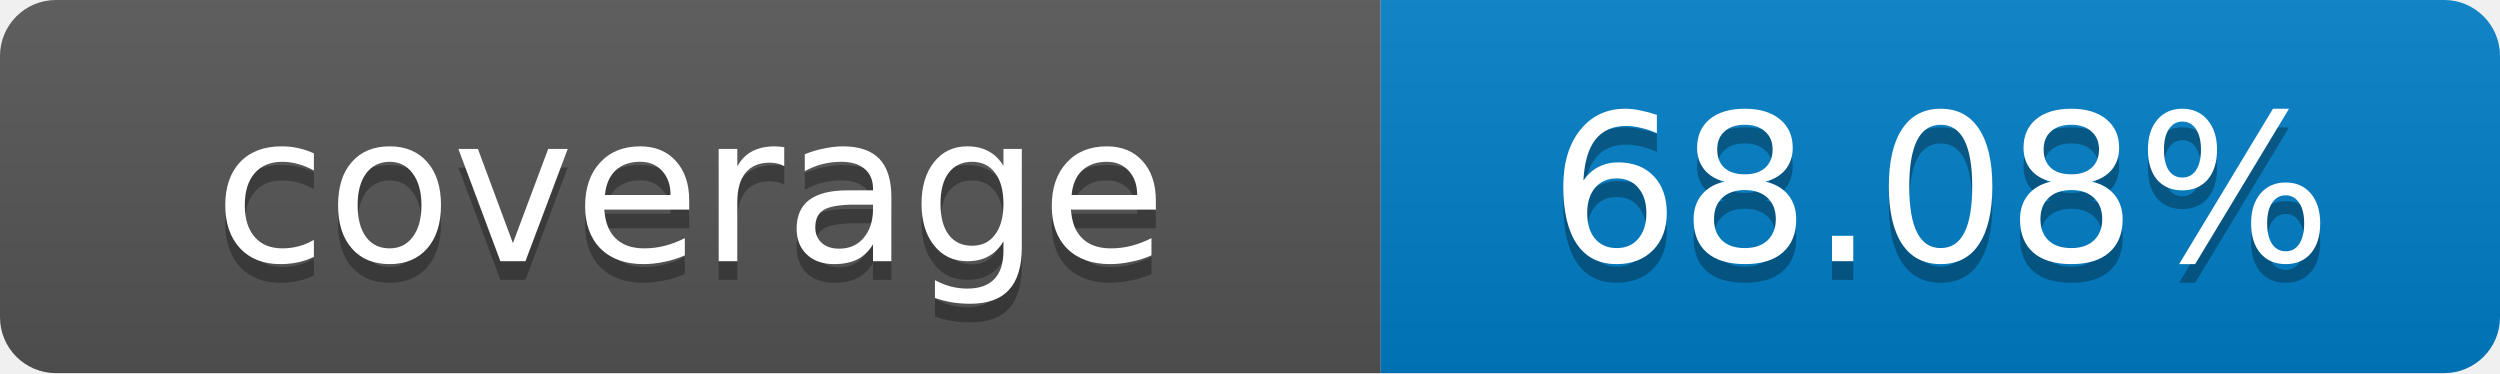
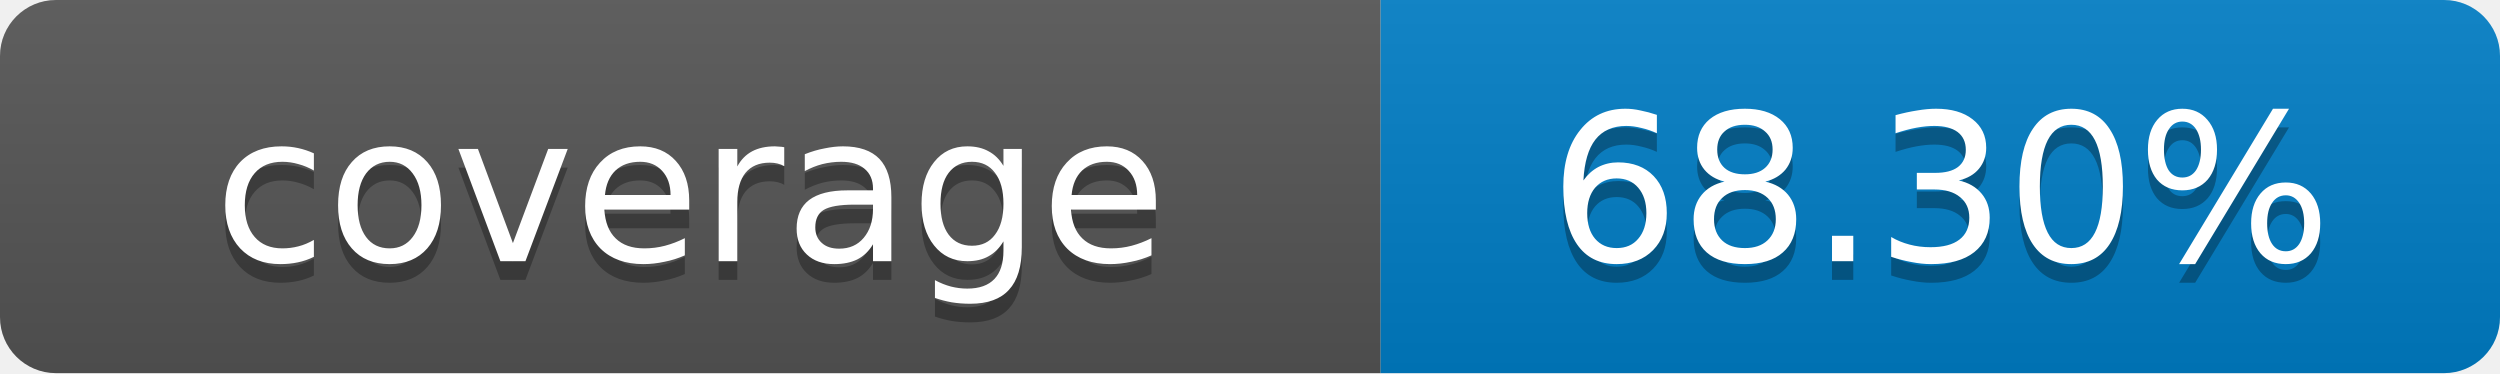
- <svg xmlns="http://www.w3.org/2000/svg" width="134" height="20" role="img" aria-label="coverage: 68.08%">
+ <svg xmlns="http://www.w3.org/2000/svg" width="134" height="20" role="img" aria-label="coverage: 68.30%">
  <linearGradient id="s" x2="0" y2="100%">
    <stop offset="0" stop-color="#bbb" stop-opacity=".1" />
    <stop offset="1" stop-opacity=".1" />
  </linearGradient>
  <clipPath id="r">
    <rect width="134" height="20" rx="3" fill="#fff" />
  </clipPath>
  <g clip-path="url(#r)">
    <rect width="74" height="20" fill="#555" />
    <rect x="74" width="60" height="20" fill="#007ec6" />
    <rect width="134" height="20" fill="url(#s)" />
  </g>
  <g fill="#fff" text-anchor="middle" font-family="Verdana,Geneva,DejaVu Sans,sans-serif" font-size="11">
    <text x="37" y="15" fill="#010101" fill-opacity=".3">coverage</text>
    <text x="37" y="14">coverage</text>
-     <text x="104" y="15" fill="#010101" fill-opacity=".3">68.08%</text>
-     <text x="104" y="14">68.08%</text>
+     <text x="104" y="15" fill="#010101" fill-opacity=".3">68.30%</text>
+     <text x="104" y="14">68.30%</text>
  </g>
</svg>
